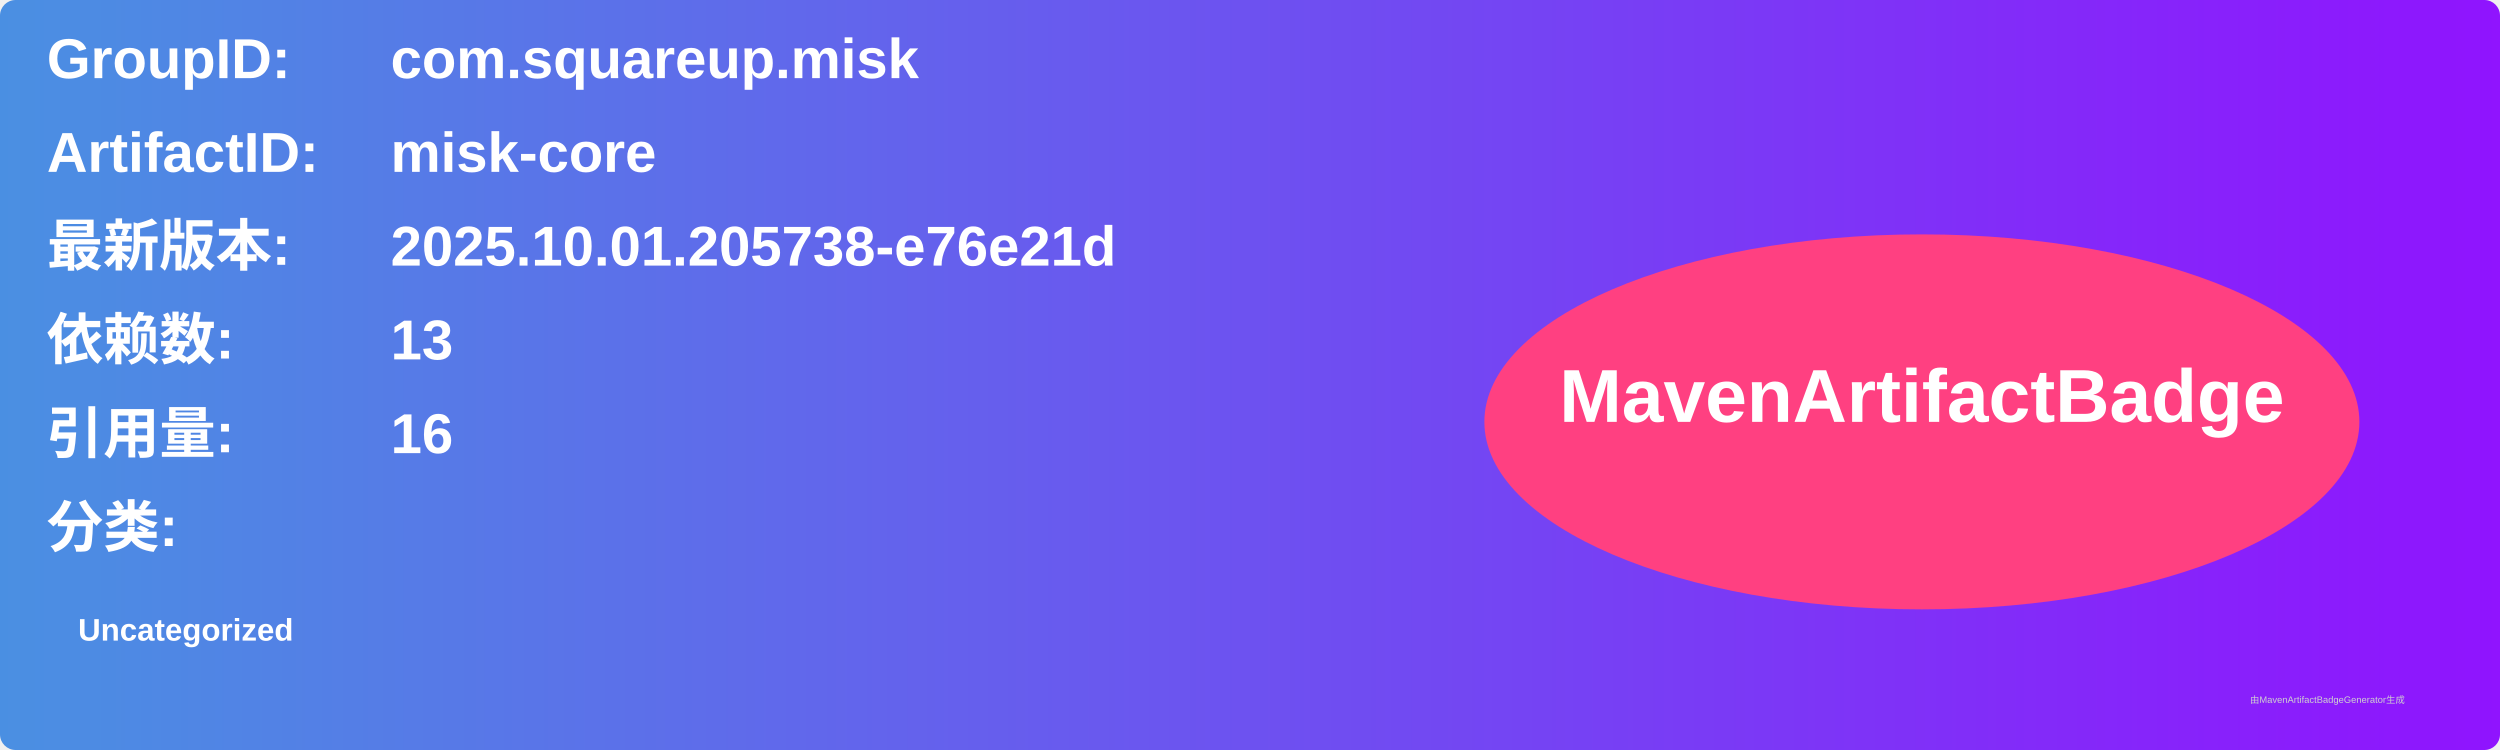
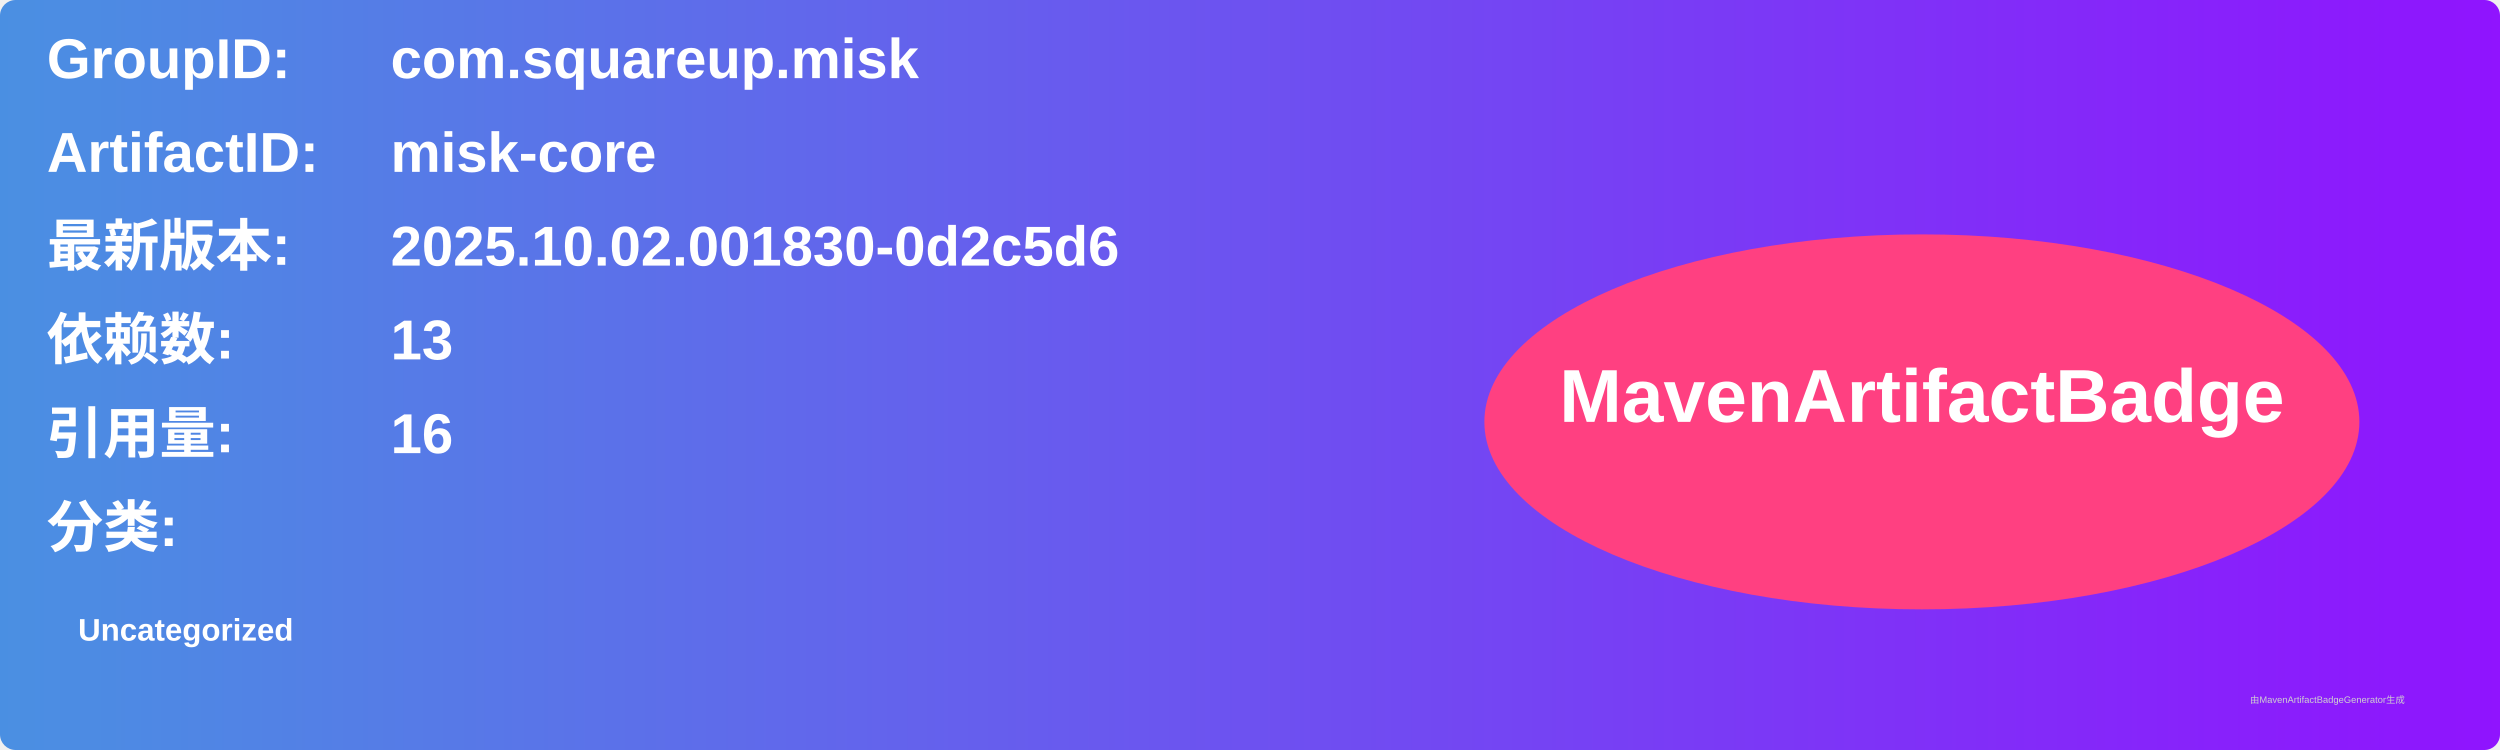
<svg xmlns="http://www.w3.org/2000/svg" width="800" height="240" viewBox="0 0 800 240">
  <linearGradient id="grad" x1="0%" y1="0%" x2="100%" y2="0%">
    <stop offset="0%" stop-color="#4a90e2" />
    <stop offset="100%" stop-color="#9013fe" />
  </linearGradient>
  <rect width="100%" height="100%" rx="5" ry="5" fill="url(#grad)" />
  <g transform="translate(15, 15)">
    <text x="0" y="10" font-family="Arial" font-size="18" fill="white" font-weight="bold" width="260">GroupID:</text>
    <text x="110" y="10" font-family="Arial" font-size="18" fill="white" font-weight="bold" width="460">com.squareup.misk</text>
    <text x="0" y="40" font-family="Arial" font-size="18" fill="white" font-weight="bold" width="260">ArtifactID:</text>
    <text x="110" y="40" font-family="Arial" font-size="18" fill="white" font-weight="bold" width="460">misk-core</text>
    <text x="0" y="70" font-family="Arial" font-size="18" fill="white" font-weight="bold">最新版本:</text>
    <text x="110" y="70" font-family="Arial" font-size="18" fill="white" font-weight="bold">
-       <tspan font-weight="bold">2025.10.01.205738-e76e21d</tspan>
+       <tspan font-weight="bold">2025.10.02.001830-0d2c5d6</tspan>
    </text>
    <text x="0" y="100" font-family="Arial" font-size="18" fill="white" font-weight="bold">依赖数: </text>
    <text x="110" y="100" font-family="Arial" font-size="18" fill="white">
      <tspan font-weight="bold">13</tspan>
    </text>
    <text x="0" y="130" font-family="Arial" font-size="18" fill="white" font-weight="bold">引用量: </text>
    <text x="110" y="130" font-family="Arial" font-size="18" fill="white">
      <tspan font-weight="bold">16</tspan>
    </text>
    <text x="0" y="160" font-family="Arial" font-size="18" fill="white" font-weight="bold">分类:</text>
    <text x="10" y="190" font-family="Arial" font-size="10" fill="white">
      <tspan font-weight="bold">Uncategorized</tspan>
    </text>
    <ellipse cx="600" cy="120" rx="140" ry="60" fill="#ff4081" />
    <text x="600" y="120" text-anchor="middle" font-family="Arial" font-size="24" fill="white" font-weight="bold">MavenArtifactBadge</text>
  </g>
  <text x="720" y="225" font-family="Arial" font-size="3" fill="#d0d0d0">由MavenArtifactBadgeGenerator生成</text>
</svg>
